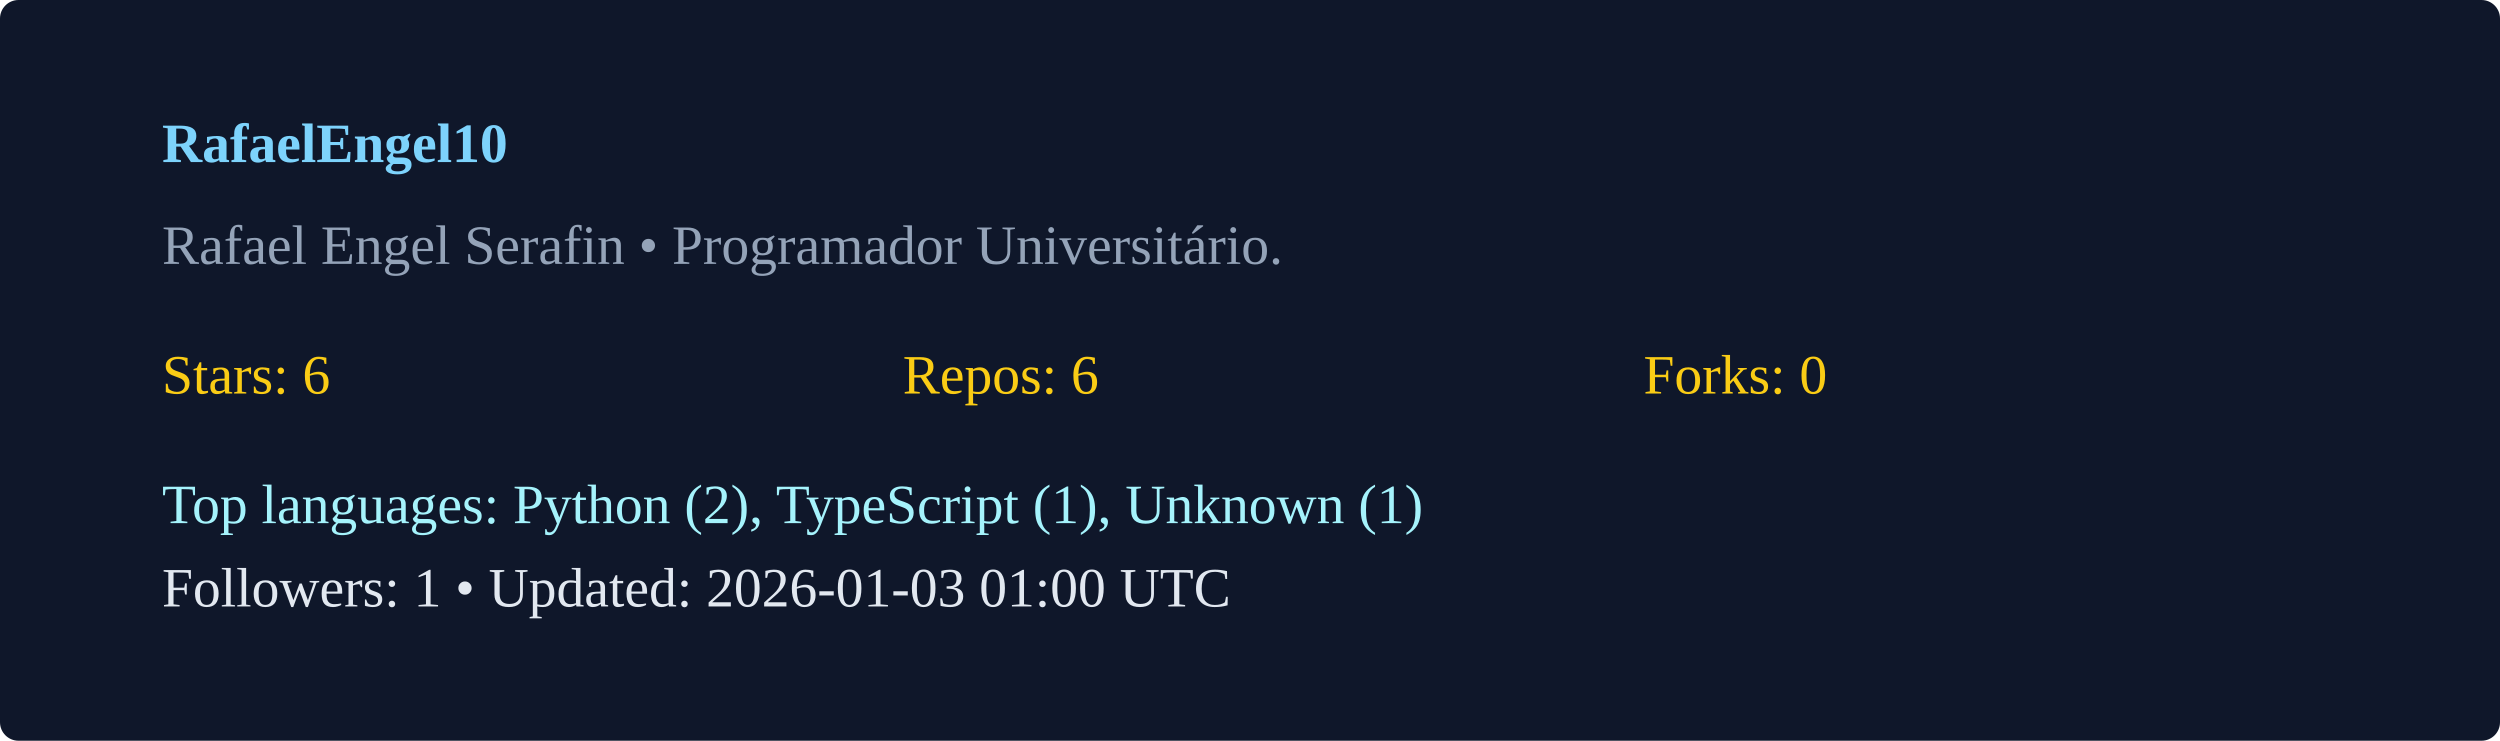
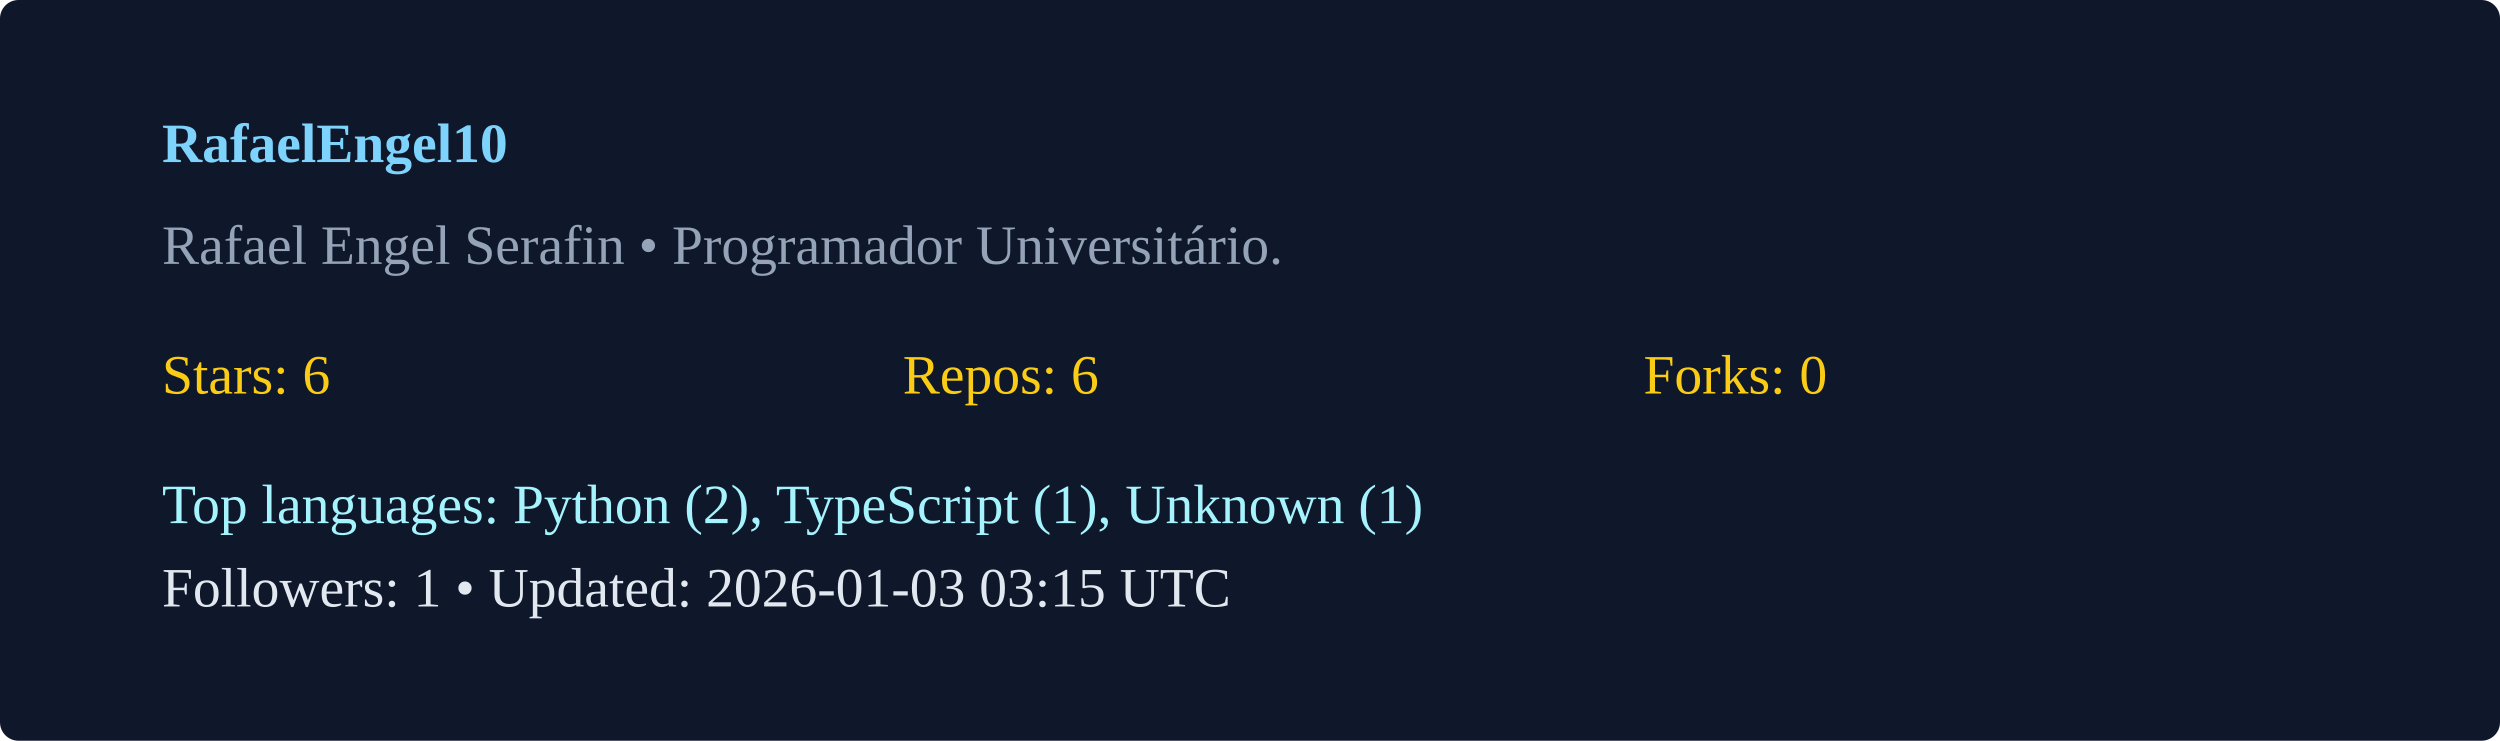
<svg xmlns="http://www.w3.org/2000/svg" width="540" height="160" viewBox="0 0 540 160">
  <rect width="100%" height="100%" rx="4" fill="#0f172a" />
  <g transform="translate(35,35)">
    <text x="0" y="0" fill="#7dd3fc" font-weight="600">RafaelEngel10</text>
    <text x="0" y="22" fill="#94a3b8">Rafael Engel Serafin  • Programador Universitário. </text>
    <g transform="translate(0,50)">
      <text x="0" y="0" fill="#facc15">Stars: 6</text>
      <text x="160" y="0" fill="#facc15">Repos: 6</text>
      <text x="320" y="0" fill="#facc15">Forks: 0</text>
      <text x="0" y="28" fill="#a5f3fc">Top languages: Python (2), TypeScript (1), Unknown (1)</text>
-       <text x="0" y="46" fill="#e2e8f0">Followers: 1 • Updated: 2026-01-03 01:00 UTC</text>
+       <text x="0" y="46" fill="#e2e8f0">Followers: 1 • Updated: 2026-01-03 03:15 UTC</text>
    </g>
  </g>
</svg>
